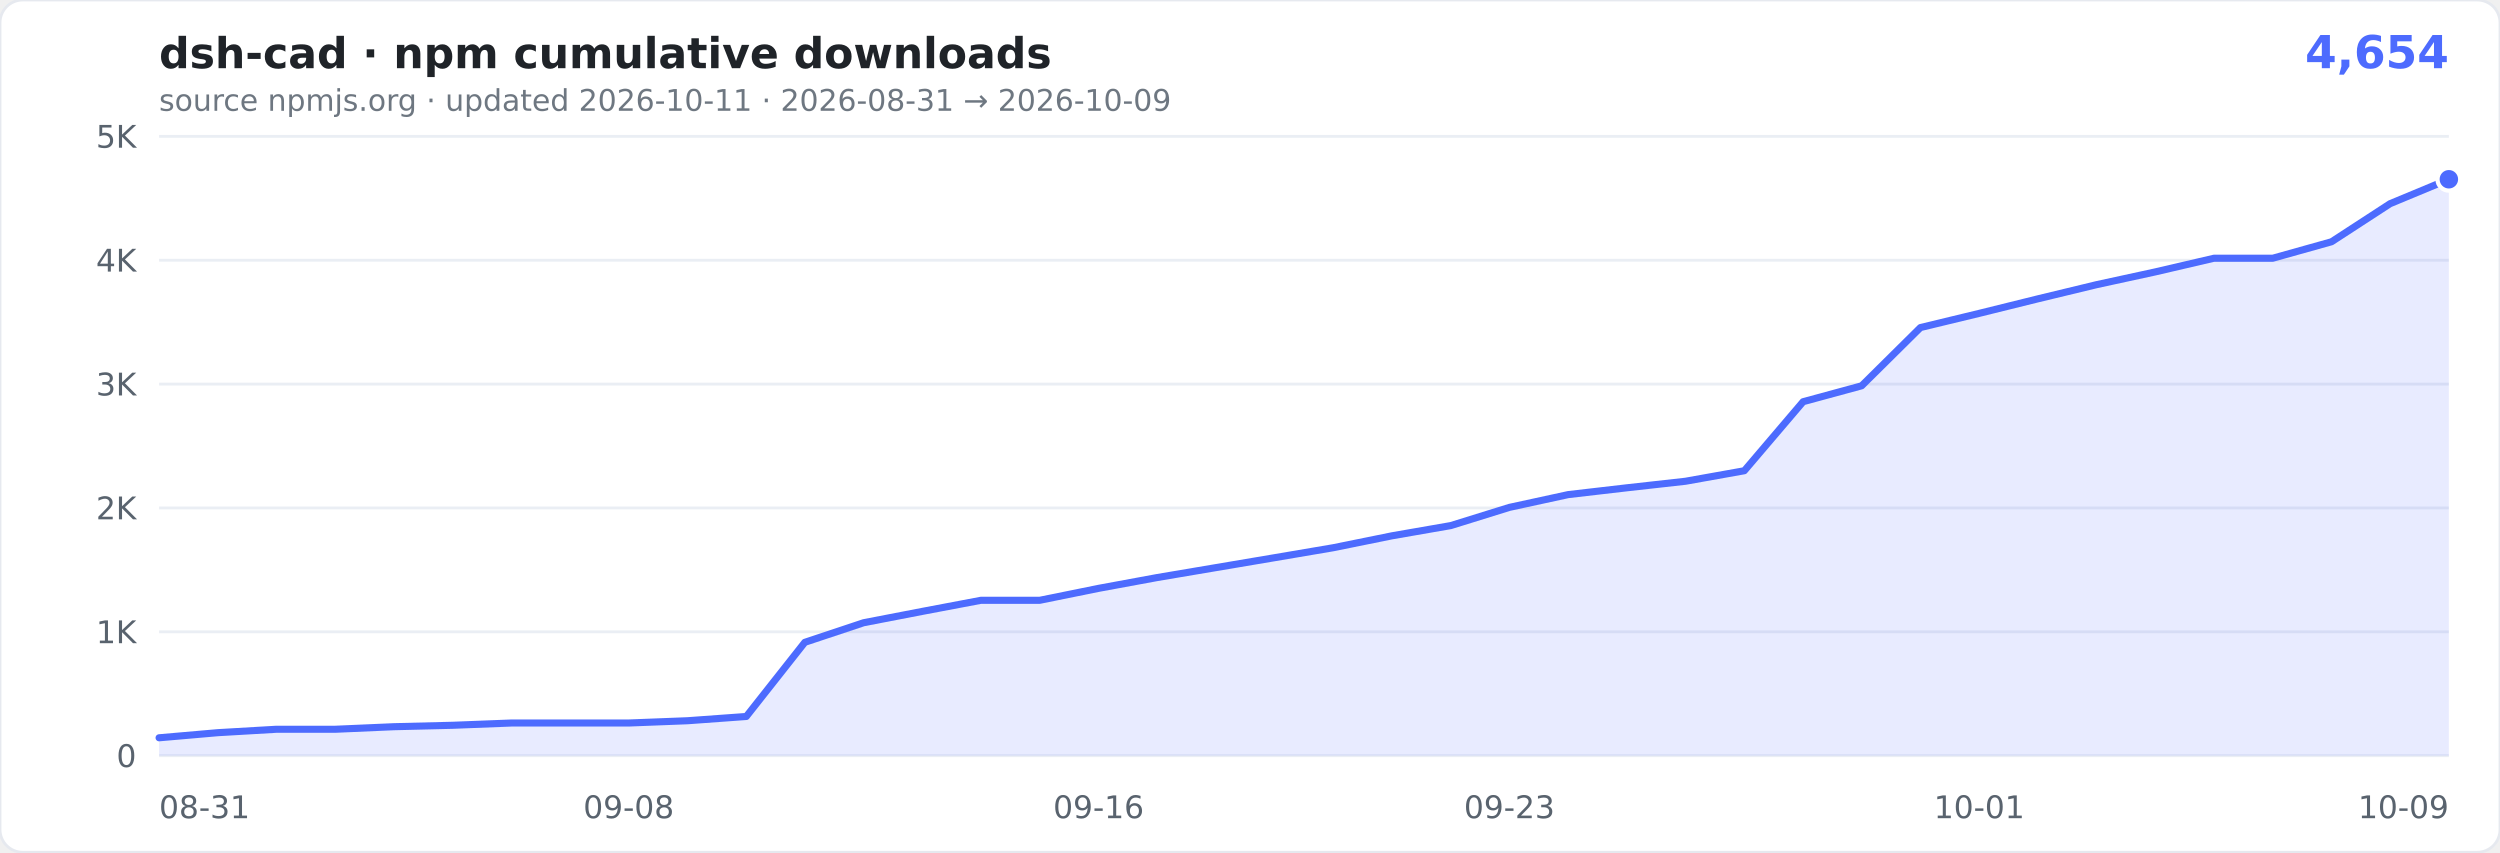
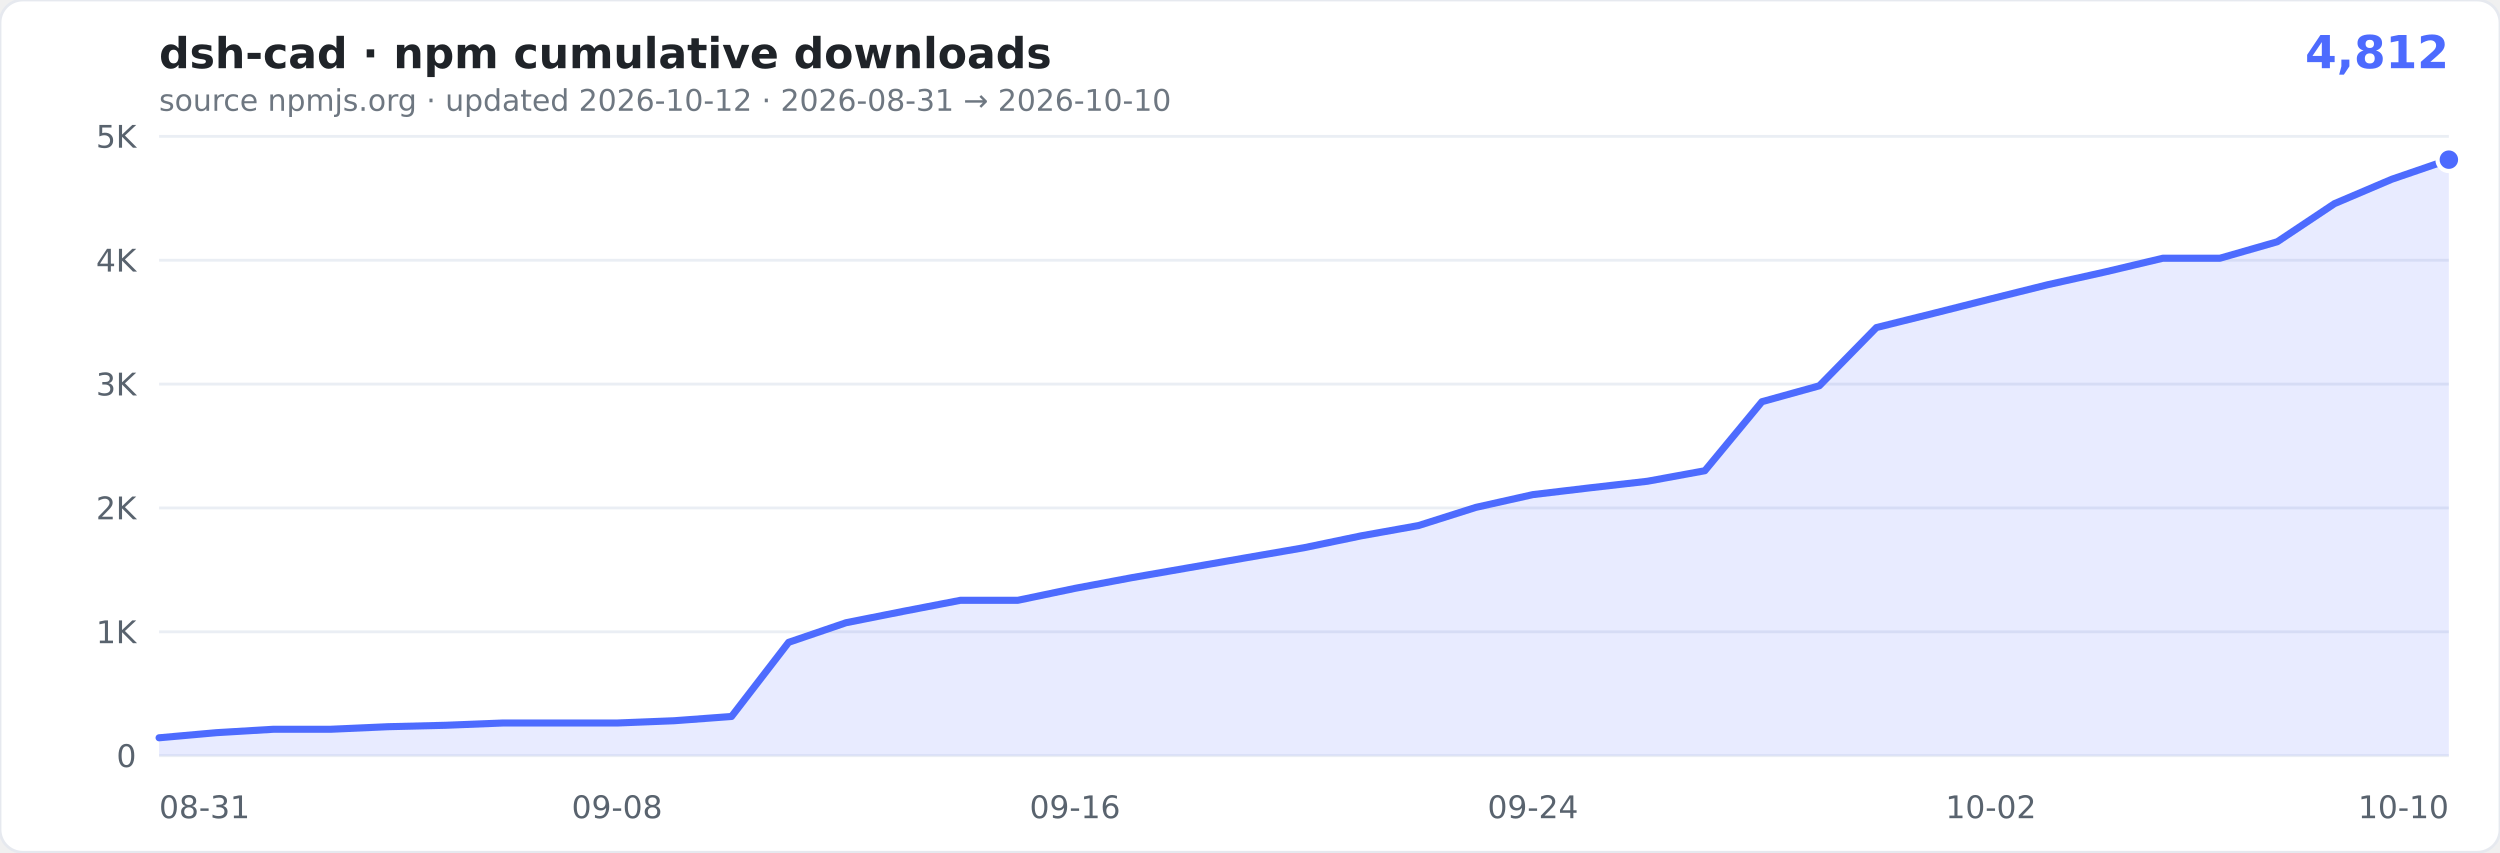
- <svg xmlns="http://www.w3.org/2000/svg" width="880" height="300" viewBox="0 0 880 300" role="img" aria-label="cumulative npm downloads of dsh-cad: 4,654">
+ <svg xmlns="http://www.w3.org/2000/svg" width="880" height="300" viewBox="0 0 880 300" role="img" aria-label="cumulative npm downloads of dsh-cad: 4,812">
  <rect width="880" height="300" rx="8" fill="#ffffff" stroke="#e6e9ef" />
  <text x="56" y="24" font-family="Verdana,Geneva,'DejaVu Sans',sans-serif" font-size="15" font-weight="600" fill="#1f2328">dsh-cad · npm cumulative downloads</text>
-   <text x="862" y="24" text-anchor="end" font-family="Verdana,Geneva,'DejaVu Sans',sans-serif" font-size="16" font-weight="700" fill="#4D6BFE">4,654</text>
-   <text x="56" y="39" font-family="Verdana,Geneva,'DejaVu Sans',sans-serif" font-size="10.5" fill="#6e7781">source npmjs.org · updated 2026-10-11 · 2026-08-31 → 2026-10-09</text>
+   <text x="862" y="24" text-anchor="end" font-family="Verdana,Geneva,'DejaVu Sans',sans-serif" font-size="16" font-weight="700" fill="#4D6BFE">4,812</text>
+   <text x="56" y="39" font-family="Verdana,Geneva,'DejaVu Sans',sans-serif" font-size="10.5" fill="#6e7781">source npmjs.org · updated 2026-10-12 · 2026-08-31 → 2026-10-10</text>
  <g font-family="Verdana,Geneva,'DejaVu Sans',sans-serif">
    <line x1="56" x2="862" y1="266.0" y2="266.0" stroke="#eaeef4" />
    <text x="48" y="270.0" text-anchor="end" font-size="11" fill="#59636e">0</text>
    <line x1="56" x2="862" y1="222.4" y2="222.4" stroke="#eaeef4" />
    <text x="48" y="226.4" text-anchor="end" font-size="11" fill="#59636e">1K</text>
    <line x1="56" x2="862" y1="178.8" y2="178.8" stroke="#eaeef4" />
    <text x="48" y="182.8" text-anchor="end" font-size="11" fill="#59636e">2K</text>
    <line x1="56" x2="862" y1="135.2" y2="135.2" stroke="#eaeef4" />
    <text x="48" y="139.2" text-anchor="end" font-size="11" fill="#59636e">3K</text>
    <line x1="56" x2="862" y1="91.6" y2="91.6" stroke="#eaeef4" />
    <text x="48" y="95.6" text-anchor="end" font-size="11" fill="#59636e">4K</text>
    <line x1="56" x2="862" y1="48.0" y2="48.0" stroke="#eaeef4" />
    <text x="48" y="52.0" text-anchor="end" font-size="11" fill="#59636e">5K</text>
    <text x="56.0" y="288" text-anchor="start" font-size="11" fill="#59636e">08-31</text>
-     <text x="221.3" y="288" text-anchor="middle" font-size="11" fill="#59636e">09-08</text>
-     <text x="386.7" y="288" text-anchor="middle" font-size="11" fill="#59636e">09-16</text>
-     <text x="531.3" y="288" text-anchor="middle" font-size="11" fill="#59636e">09-23</text>
-     <text x="696.7" y="288" text-anchor="middle" font-size="11" fill="#59636e">10-01</text>
-     <text x="862.0" y="288" text-anchor="end" font-size="11" fill="#59636e">10-09</text>
+     <text x="217.2" y="288" text-anchor="middle" font-size="11" fill="#59636e">09-08</text>
+     <text x="378.4" y="288" text-anchor="middle" font-size="11" fill="#59636e">09-16</text>
+     <text x="539.6" y="288" text-anchor="middle" font-size="11" fill="#59636e">09-24</text>
+     <text x="700.8" y="288" text-anchor="middle" font-size="11" fill="#59636e">10-02</text>
+     <text x="862.0" y="288" text-anchor="end" font-size="11" fill="#59636e">10-10</text>
  </g>
-   <path d="M56.0,259.7L76.7,257.9L97.3,256.7L118.0,256.7L138.7,255.8L159.3,255.3L180.0,254.5L200.7,254.5L221.3,254.5L242.0,253.7L262.7,252.2L283.3,226.1L304.0,219.2L324.7,215.2L345.3,211.3L366.0,211.3L386.7,207.1L407.3,203.3L428.0,199.8L448.7,196.3L469.3,192.8L490.0,188.6L510.7,185.0L531.3,178.6L552.0,174.1L572.7,171.7L593.3,169.4L614.0,165.7L634.7,141.4L655.3,135.8L676.0,115.3L696.7,110.3L717.3,105.2L738.0,100.2L758.7,95.7L779.3,90.9L800.0,90.9L820.7,85.1L841.3,71.7L862.0,63.1L862.0,266.0L56,266.0Z" fill="rgba(77,107,254,0.13)" />
-   <path d="M56.0,259.7L76.7,257.9L97.3,256.7L118.0,256.7L138.7,255.8L159.3,255.3L180.0,254.5L200.7,254.5L221.3,254.5L242.0,253.7L262.7,252.2L283.3,226.1L304.0,219.2L324.7,215.2L345.3,211.3L366.0,211.3L386.7,207.1L407.3,203.3L428.0,199.8L448.7,196.3L469.3,192.8L490.0,188.6L510.7,185.0L531.3,178.6L552.0,174.1L572.7,171.7L593.3,169.4L614.0,165.7L634.7,141.4L655.3,135.8L676.0,115.3L696.7,110.3L717.3,105.2L738.0,100.2L758.7,95.7L779.3,90.9L800.0,90.9L820.7,85.1L841.3,71.7L862.0,63.1" fill="none" stroke="#4D6BFE" stroke-width="2.5" stroke-linejoin="round" stroke-linecap="round" />
-   <circle cx="862.0" cy="63.1" r="4" fill="#4D6BFE" stroke="#fff" stroke-width="1.5" />
+   <path d="M56.0,259.7L76.2,257.9L96.3,256.7L116.4,256.7L136.6,255.8L156.8,255.3L176.9,254.5L197.0,254.5L217.2,254.5L237.3,253.7L257.5,252.2L277.6,226.1L297.8,219.2L317.9,215.2L338.1,211.3L358.3,211.3L378.4,207.1L398.6,203.3L418.7,199.8L438.8,196.3L459.0,192.8L479.2,188.6L499.3,185.0L519.5,178.6L539.6,174.1L559.8,171.7L579.9,169.4L600.1,165.7L620.2,141.4L640.4,135.8L660.5,115.3L680.6,110.3L700.8,105.2L720.9,100.2L741.1,95.7L761.3,90.9L781.4,90.9L801.6,85.1L821.7,71.7L841.9,63.1L862.0,56.2L862.0,266.0L56,266.0Z" fill="rgba(77,107,254,0.13)" />
+   <path d="M56.0,259.7L76.2,257.9L96.3,256.7L116.4,256.7L136.6,255.8L156.8,255.3L176.9,254.5L197.0,254.5L217.2,254.5L237.3,253.7L257.5,252.2L277.6,226.1L297.8,219.2L317.9,215.2L338.1,211.3L358.3,211.3L378.4,207.1L398.6,203.3L418.7,199.8L438.8,196.3L459.0,192.8L479.2,188.6L499.3,185.0L519.5,178.6L539.6,174.1L559.8,171.7L579.9,169.4L600.1,165.7L620.2,141.4L640.4,135.8L660.5,115.3L680.6,110.3L700.8,105.2L720.9,100.2L741.1,95.7L761.3,90.9L781.4,90.9L801.6,85.1L821.7,71.7L841.9,63.1L862.0,56.2" fill="none" stroke="#4D6BFE" stroke-width="2.5" stroke-linejoin="round" stroke-linecap="round" />
+   <circle cx="862.0" cy="56.2" r="4" fill="#4D6BFE" stroke="#fff" stroke-width="1.5" />
</svg>
